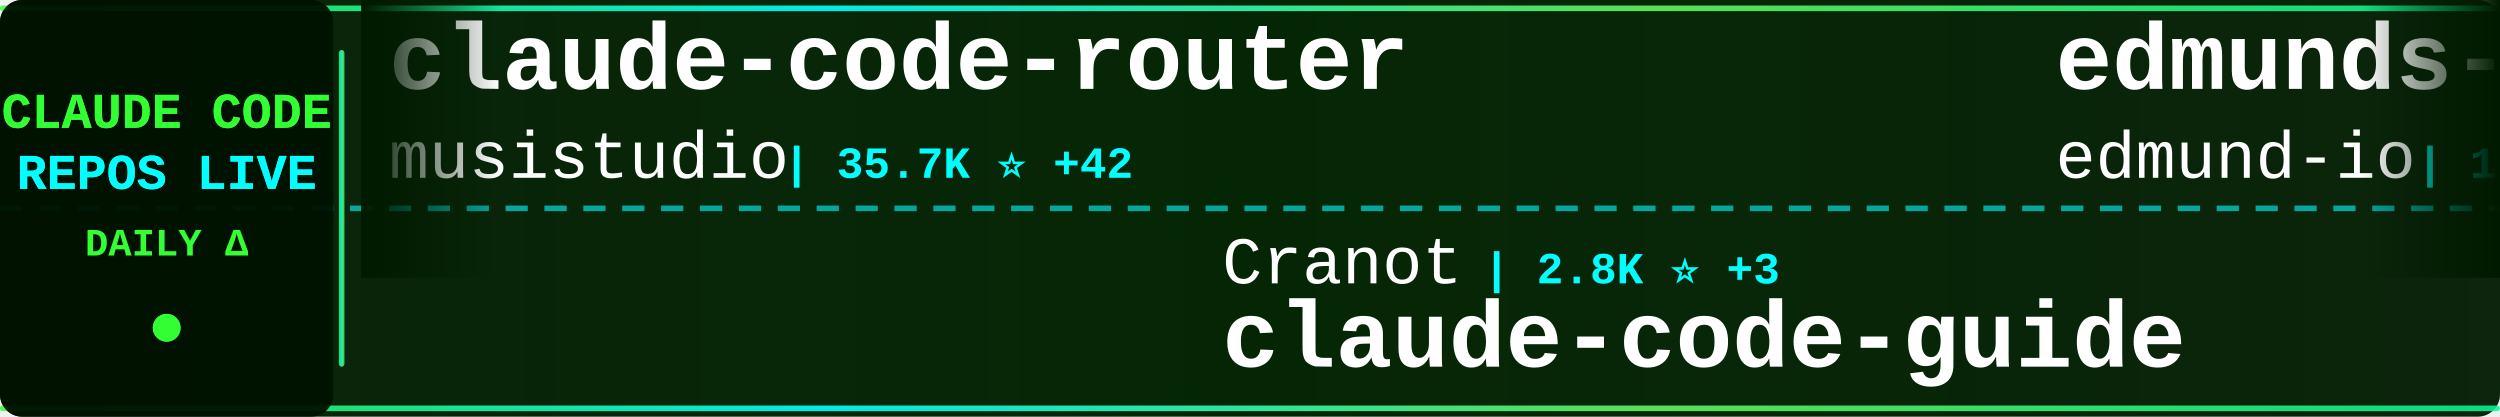
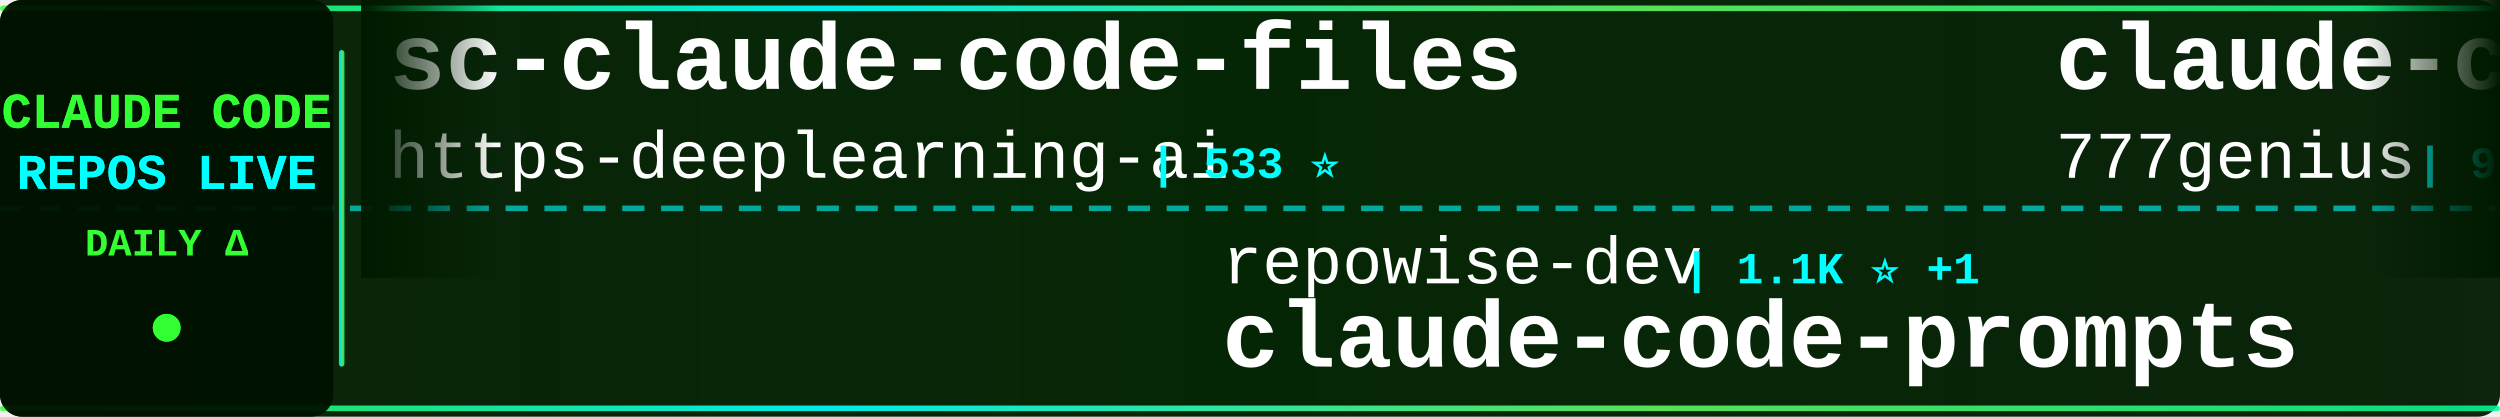
<svg xmlns="http://www.w3.org/2000/svg" width="900" height="150">
  <defs>
    <linearGradient id="tickerBg" x1="0%" y1="0%" x2="100%" y2="0%">
      <stop offset="0%" style="stop-color:#001a00;stop-opacity:0.95" />
      <stop offset="50%" style="stop-color:#002200;stop-opacity:0.98" />
      <stop offset="100%" style="stop-color:#001a00;stop-opacity:0.95" />
    </linearGradient>
    <linearGradient id="borderGrad" x1="0%" y1="0%" x2="100%" y2="0%">
      <stop offset="0%" style="stop-color:#33ff33;stop-opacity:0.85">
        <animate attributeName="stop-opacity" values="0.85;1;0.85" dur="2s" repeatCount="indefinite" />
      </stop>
      <stop offset="33%" style="stop-color:#00ffff;stop-opacity:0.9">
        <animate attributeName="stop-opacity" values="0.9;1;0.9" dur="2.2s" repeatCount="indefinite" />
      </stop>
      <stop offset="66%" style="stop-color:#66ff66;stop-opacity:0.85">
        <animate attributeName="stop-opacity" values="0.85;1;0.85" dur="1.8s" repeatCount="indefinite" />
      </stop>
      <stop offset="100%" style="stop-color:#00ff99;stop-opacity:0.85">
        <animate attributeName="stop-opacity" values="0.85;1;0.85" dur="2s" repeatCount="indefinite" />
      </stop>
    </linearGradient>
    <filter id="textGlow">
      <feGaussianBlur stdDeviation="0.1" result="coloredBlur" />
      <feMerge>
        <feMergeNode in="coloredBlur" />
        <feMergeNode in="SourceGraphic" />
      </feMerge>
    </filter>
    <filter id="metricGlow">
      <feGaussianBlur stdDeviation="0.2" result="coloredBlur" />
      <feMerge>
        <feMergeNode in="coloredBlur" />
        <feMergeNode in="SourceGraphic" />
      </feMerge>
    </filter>
    <linearGradient id="leftFade" x1="0%" y1="0%" x2="100%" y2="0%">
      <stop offset="0%" style="stop-color:#001a00;stop-opacity:1" />
      <stop offset="100%" style="stop-color:#001a00;stop-opacity:0" />
    </linearGradient>
    <linearGradient id="rightFade" x1="0%" y1="0%" x2="100%" y2="0%">
      <stop offset="0%" style="stop-color:#001a00;stop-opacity:0" />
      <stop offset="100%" style="stop-color:#001a00;stop-opacity:1" />
    </linearGradient>
  </defs>
  <rect width="900" height="150" fill="url(#tickerBg)" rx="8" />
  <rect x="0" y="2" width="900" height="2" fill="url(#borderGrad)" rx="1" />
  <rect x="0" y="146" width="900" height="2" fill="url(#borderGrad)" rx="1" />
  <line x1="0" y1="75" x2="900" y2="75" stroke="#00ffff" stroke-width="2" stroke-dasharray="8 6" opacity="0.6" />
  <rect x="0" y="0" width="120" height="150" fill="#001100" opacity="0.95" rx="8" />
  <text x="60" y="46" font-family="'Courier New', monospace" font-size="18" font-weight="bold" fill="#33ff33" text-anchor="middle" filter="url(#textGlow)">
    CLAUDE CODE
  </text>
  <text x="60" y="68" font-family="'Courier New', monospace" font-size="18" font-weight="bold" fill="#00ffff" text-anchor="middle" filter="url(#textGlow)">
    REPOS LIVE
  </text>
  <text x="60" y="92" font-family="'Courier New', monospace" font-size="14" font-weight="bold" fill="#33ff33" text-anchor="middle">
    DAILY Δ
  </text>
  <circle cx="60" cy="118" r="5" fill="#33ff33" filter="url(#metricGlow)">
    <animate attributeName="r" values="4;6;4" dur="1.5s" repeatCount="indefinite" />
    <animate attributeName="opacity" values="0.6;1;0.6" dur="1.5s" repeatCount="indefinite" />
  </circle>
  <rect x="122" y="18" width="2" height="114" fill="url(#borderGrad)" rx="1" />
  <clipPath id="tickerClip">
    <rect x="130" y="0" width="770" height="150" />
  </clipPath>
  <g clip-path="url(#tickerClip)">
    <g id="tickerItems">
      <animateTransform attributeName="transform" attributeType="XML" type="translate" from="0 0" to="-3000 0" dur="54s" repeatCount="indefinite" />
      <g transform="translate(0, 0)">
-         <text x="140" y="32" font-family="'Courier New', monospace" font-size="34" font-weight="bold" fill="#ffffff">claude-code-router</text>
-         <text x="140" y="64" font-family="'Courier New', monospace" font-size="24" font-weight="normal" fill="#ffffff" opacity="1.0">musistudio</text>
-         <text x="282" y="64" font-family="'Courier New', monospace" font-size="16" font-weight="bold" fill="#00ffff"> | 35.7K ⭐ +42</text>
+         <text x="140" y="32" font-family="'Courier New', monospace" font-size="34" font-weight="bold" fill="#ffffff">sc-claude-code-files</text>
+         <text x="140" y="64" font-family="'Courier New', monospace" font-size="24" font-weight="normal" fill="#ffffff" opacity="1.0">https-deeplearning-ai</text>
+         <text x="414" y="64" font-family="'Courier New', monospace" font-size="16" font-weight="bold" fill="#00ffff"> | 533 ⭐</text>
      </g>
      <g transform="translate(300, 0)">
+         <text x="140" y="102" font-family="'Courier New', monospace" font-size="24" font-weight="normal" fill="#ffffff" opacity="1.0">repowise-dev</text>
+         <text x="306" y="102" font-family="'Courier New', monospace" font-size="16" font-weight="bold" fill="#00ffff"> | 1.1K ⭐ +1</text>
+         <text x="140" y="132" font-family="'Courier New', monospace" font-size="34" font-weight="bold" fill="#ffffff">claude-code-prompts</text>
+       </g>
+       <g transform="translate(600, 0)">
+         <text x="140" y="32" font-family="'Courier New', monospace" font-size="34" font-weight="bold" fill="#ffffff">claude-code-source-code</text>
+         <text x="140" y="64" font-family="'Courier New', monospace" font-size="24" font-weight="normal" fill="#ffffff" opacity="1.0">777genius</text>
+         <text x="270" y="64" font-family="'Courier New', monospace" font-size="16" font-weight="bold" fill="#00ffff"> | 919 ⭐</text>
+       </g>
+       <g transform="translate(900, 0)">
+         <text x="140" y="102" font-family="'Courier New', monospace" font-size="24" font-weight="normal" fill="#ffffff" opacity="1.0">liuup</text>
+         <text x="222" y="102" font-family="'Courier New', monospace" font-size="16" font-weight="bold" fill="#00ffff"> | 3.5K ⭐ +14</text>
+         <text x="140" y="132" font-family="'Courier New', monospace" font-size="34" font-weight="bold" fill="#ffffff">claude-code-analysis</text>
+       </g>
+       <g transform="translate(1200, 0)">
+         <text x="140" y="32" font-family="'Courier New', monospace" font-size="34" font-weight="bold" fill="#ffffff">collection-claude-code-s...</text>
+         <text x="140" y="64" font-family="'Courier New', monospace" font-size="24" font-weight="normal" fill="#ffffff" opacity="1.0">chauncygu</text>
+         <text x="270" y="64" font-family="'Courier New', monospace" font-size="16" font-weight="bold" fill="#00ffff"> | 2.7K ⭐ +1</text>
+       </g>
+       <g transform="translate(1500, 0)">
+         <text x="140" y="102" font-family="'Courier New', monospace" font-size="24" font-weight="normal" fill="#ffffff" opacity="1.0">AICoderTudou</text>
+         <text x="306" y="102" font-family="'Courier New', monospace" font-size="16" font-weight="bold" fill="#00ffff"> | 498 ⭐</text>
+         <text x="140" y="132" font-family="'Courier New', monospace" font-size="34" font-weight="bold" fill="#ffffff">claude-code-tudou</text>
+       </g>
+       <g transform="translate(1800, 0)">
+         <text x="140" y="32" font-family="'Courier New', monospace" font-size="34" font-weight="bold" fill="#ffffff">Claude-Code</text>
+         <text x="140" y="64" font-family="'Courier New', monospace" font-size="24" font-weight="normal" fill="#ffffff" opacity="1.0">OrcaWhisper</text>
+         <text x="294" y="64" font-family="'Courier New', monospace" font-size="16" font-weight="bold" fill="#00ffff"> | 83 ⭐</text>
+       </g>
+       <g transform="translate(2100, 0)">
        <text x="140" y="102" font-family="'Courier New', monospace" font-size="24" font-weight="normal" fill="#ffffff" opacity="1.0">Cranot</text>
        <text x="234" y="102" font-family="'Courier New', monospace" font-size="16" font-weight="bold" fill="#00ffff"> | 2.8K ⭐ +3</text>
        <text x="140" y="132" font-family="'Courier New', monospace" font-size="34" font-weight="bold" fill="#ffffff">claude-code-guide</text>
      </g>
-       <g transform="translate(600, 0)">
-         <text x="140" y="32" font-family="'Courier New', monospace" font-size="34" font-weight="bold" fill="#ffffff">edmunds-claude-code</text>
-         <text x="140" y="64" font-family="'Courier New', monospace" font-size="24" font-weight="normal" fill="#ffffff" opacity="1.0">edmund-io</text>
-         <text x="270" y="64" font-family="'Courier New', monospace" font-size="16" font-weight="bold" fill="#00ffff"> | 1.5K ⭐ +1</text>
-       </g>
-       <g transform="translate(900, 0)">
-         <text x="140" y="102" font-family="'Courier New', monospace" font-size="24" font-weight="normal" fill="#ffffff" opacity="1.0">Piebald-AI</text>
-         <text x="282" y="102" font-family="'Courier New', monospace" font-size="16" font-weight="bold" fill="#00ffff"> | 11.7K ⭐ +35</text>
-         <text x="140" y="132" font-family="'Courier New', monospace" font-size="34" font-weight="bold" fill="#ffffff">claude-code-system-promp...</text>
-       </g>
-       <g transform="translate(1200, 0)">
-         <text x="140" y="32" font-family="'Courier New', monospace" font-size="34" font-weight="bold" fill="#ffffff">claude-code-sourcemap</text>
-         <text x="140" y="64" font-family="'Courier New', monospace" font-size="24" font-weight="normal" fill="#ffffff" opacity="1.0">ChinaSiro</text>
-         <text x="270" y="64" font-family="'Courier New', monospace" font-size="16" font-weight="bold" fill="#00ffff"> | 9.5K ⭐ +3</text>
-       </g>
-       <g transform="translate(1500, 0)">
-         <text x="140" y="102" font-family="'Courier New', monospace" font-size="24" font-weight="normal" fill="#ffffff" opacity="1.0">fazxes</text>
-         <text x="234" y="102" font-family="'Courier New', monospace" font-size="16" font-weight="bold" fill="#00ffff"> | 225 ⭐ +1</text>
-         <text x="140" y="132" font-family="'Courier New', monospace" font-size="34" font-weight="bold" fill="#ffffff">Claude-code</text>
-       </g>
-       <g transform="translate(1800, 0)">
-         <text x="140" y="32" font-family="'Courier New', monospace" font-size="34" font-weight="bold" fill="#ffffff">claude-code-source-build</text>
-         <text x="140" y="64" font-family="'Courier New', monospace" font-size="24" font-weight="normal" fill="#ffffff" opacity="1.0">andrew-kramer-inno</text>
-         <text x="378" y="64" font-family="'Courier New', monospace" font-size="16" font-weight="bold" fill="#00ffff"> | 594 ⭐</text>
-       </g>
-       <g transform="translate(2100, 0)">
-         <text x="140" y="102" font-family="'Courier New', monospace" font-size="24" font-weight="normal" fill="#ffffff" opacity="1.0">Windy3f3f3f3f</text>
-         <text x="318" y="102" font-family="'Courier New', monospace" font-size="16" font-weight="bold" fill="#00ffff"> | 2.2K ⭐ +18</text>
-         <text x="140" y="132" font-family="'Courier New', monospace" font-size="34" font-weight="bold" fill="#ffffff">claude-code-from-scratch</text>
-       </g>
      <g transform="translate(2400, 0)">
-         <text x="140" y="32" font-family="'Courier New', monospace" font-size="34" font-weight="bold" fill="#ffffff">claude-code-hub</text>
-         <text x="140" y="64" font-family="'Courier New', monospace" font-size="24" font-weight="normal" fill="#ffffff" opacity="1.0">ding113</text>
-         <text x="246" y="64" font-family="'Courier New', monospace" font-size="16" font-weight="bold" fill="#00ffff"> | 3.2K ⭐ +8</text>
+         <text x="140" y="32" font-family="'Courier New', monospace" font-size="34" font-weight="bold" fill="#ffffff">ClaudeCodeAgents</text>
+         <text x="140" y="64" font-family="'Courier New', monospace" font-size="24" font-weight="normal" fill="#ffffff" opacity="1.0">darcyegb</text>
+         <text x="258" y="64" font-family="'Courier New', monospace" font-size="16" font-weight="bold" fill="#00ffff"> | 744 ⭐</text>
      </g>
      <g transform="translate(2700, 0)">
-         <text x="140" y="102" font-family="'Courier New', monospace" font-size="24" font-weight="normal" fill="#ffffff" opacity="1.0">huangjia2019</text>
-         <text x="306" y="102" font-family="'Courier New', monospace" font-size="16" font-weight="bold" fill="#00ffff"> | 956 ⭐ +6</text>
-         <text x="140" y="132" font-family="'Courier New', monospace" font-size="34" font-weight="bold" fill="#ffffff">claude-code-engineering</text>
+         <text x="140" y="102" font-family="'Courier New', monospace" font-size="24" font-weight="normal" fill="#ffffff" opacity="1.0">disler</text>
+         <text x="234" y="102" font-family="'Courier New', monospace" font-size="16" font-weight="bold" fill="#00ffff"> | 1.5K ⭐ +4</text>
+         <text x="140" y="132" font-family="'Courier New', monospace" font-size="34" font-weight="bold" fill="#ffffff">pi-vs-claude-code</text>
      </g>
      <g transform="translate(3000, 0)">
-         <text x="140" y="32" font-family="'Courier New', monospace" font-size="34" font-weight="bold" fill="#ffffff">claude-code-router</text>
-         <text x="140" y="64" font-family="'Courier New', monospace" font-size="24" font-weight="normal" fill="#ffffff" opacity="1.0">musistudio</text>
-         <text x="282" y="64" font-family="'Courier New', monospace" font-size="16" font-weight="bold" fill="#00ffff"> | 35.7K ⭐ +42</text>
+         <text x="140" y="32" font-family="'Courier New', monospace" font-size="34" font-weight="bold" fill="#ffffff">sc-claude-code-files</text>
+         <text x="140" y="64" font-family="'Courier New', monospace" font-size="24" font-weight="normal" fill="#ffffff" opacity="1.0">https-deeplearning-ai</text>
+         <text x="414" y="64" font-family="'Courier New', monospace" font-size="16" font-weight="bold" fill="#00ffff"> | 533 ⭐</text>
      </g>
      <g transform="translate(3300, 0)">
-         <text x="140" y="102" font-family="'Courier New', monospace" font-size="24" font-weight="normal" fill="#ffffff" opacity="1.0">Cranot</text>
-         <text x="234" y="102" font-family="'Courier New', monospace" font-size="16" font-weight="bold" fill="#00ffff"> | 2.8K ⭐ +3</text>
-         <text x="140" y="132" font-family="'Courier New', monospace" font-size="34" font-weight="bold" fill="#ffffff">claude-code-guide</text>
+         <text x="140" y="102" font-family="'Courier New', monospace" font-size="24" font-weight="normal" fill="#ffffff" opacity="1.0">repowise-dev</text>
+         <text x="306" y="102" font-family="'Courier New', monospace" font-size="16" font-weight="bold" fill="#00ffff"> | 1.1K ⭐ +1</text>
+         <text x="140" y="132" font-family="'Courier New', monospace" font-size="34" font-weight="bold" fill="#ffffff">claude-code-prompts</text>
      </g>
      <g transform="translate(3600, 0)">
-         <text x="140" y="32" font-family="'Courier New', monospace" font-size="34" font-weight="bold" fill="#ffffff">edmunds-claude-code</text>
-         <text x="140" y="64" font-family="'Courier New', monospace" font-size="24" font-weight="normal" fill="#ffffff" opacity="1.0">edmund-io</text>
-         <text x="270" y="64" font-family="'Courier New', monospace" font-size="16" font-weight="bold" fill="#00ffff"> | 1.5K ⭐ +1</text>
+         <text x="140" y="32" font-family="'Courier New', monospace" font-size="34" font-weight="bold" fill="#ffffff">claude-code-source-code</text>
+         <text x="140" y="64" font-family="'Courier New', monospace" font-size="24" font-weight="normal" fill="#ffffff" opacity="1.0">777genius</text>
+         <text x="270" y="64" font-family="'Courier New', monospace" font-size="16" font-weight="bold" fill="#00ffff"> | 919 ⭐</text>
      </g>
      <g transform="translate(3900, 0)">
-         <text x="140" y="102" font-family="'Courier New', monospace" font-size="24" font-weight="normal" fill="#ffffff" opacity="1.0">Piebald-AI</text>
-         <text x="282" y="102" font-family="'Courier New', monospace" font-size="16" font-weight="bold" fill="#00ffff"> | 11.7K ⭐ +35</text>
-         <text x="140" y="132" font-family="'Courier New', monospace" font-size="34" font-weight="bold" fill="#ffffff">claude-code-system-promp...</text>
+         <text x="140" y="102" font-family="'Courier New', monospace" font-size="24" font-weight="normal" fill="#ffffff" opacity="1.0">liuup</text>
+         <text x="222" y="102" font-family="'Courier New', monospace" font-size="16" font-weight="bold" fill="#00ffff"> | 3.5K ⭐ +14</text>
+         <text x="140" y="132" font-family="'Courier New', monospace" font-size="34" font-weight="bold" fill="#ffffff">claude-code-analysis</text>
      </g>
    </g>
  </g>
  <rect x="130" y="0" width="50" height="100" fill="url(#leftFade)" />
  <rect x="850" y="0" width="50" height="100" fill="url(#rightFade)" />
</svg>
